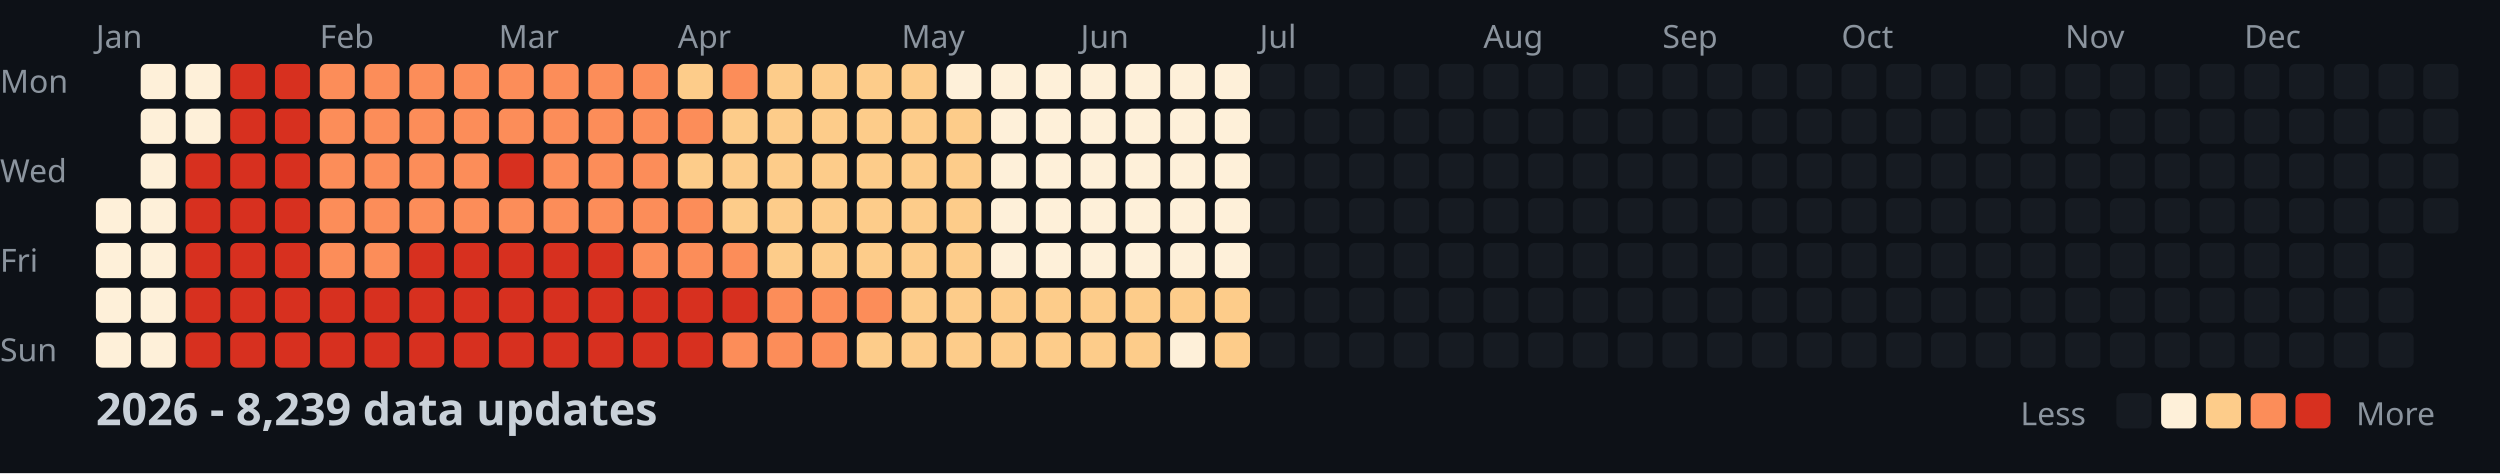
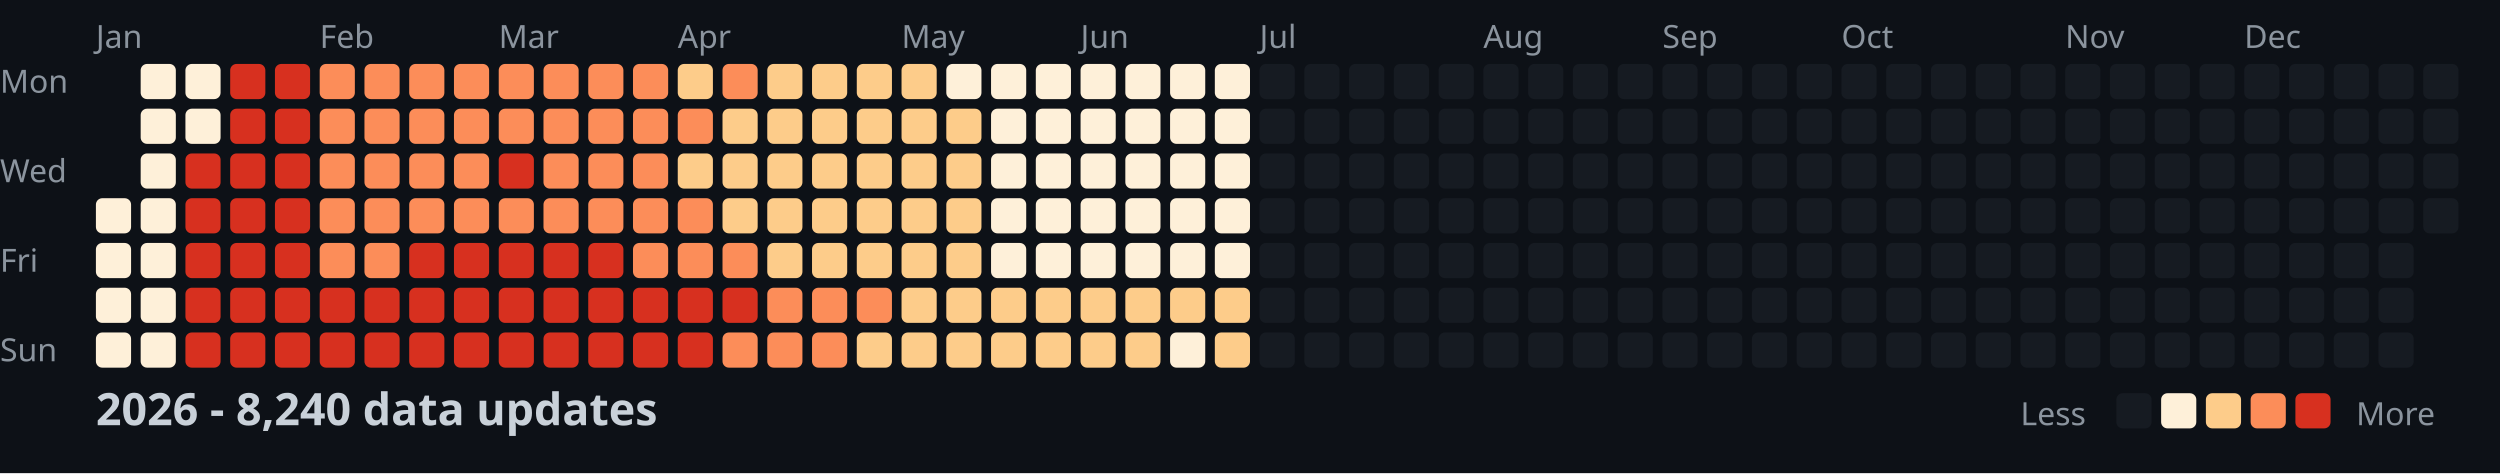
<svg xmlns="http://www.w3.org/2000/svg" width="782" height="148">
  <style>
    .month { font: 10px sans-serif; fill: #8b949e; }
    .day { font: 10px sans-serif; fill: #8b949e; }
    .title { font: bold 14px sans-serif; fill: #c9d1d9; }
    .legend { font: 10px sans-serif; fill: #8b949e; }
  </style>
  <rect width="100%" height="100%" fill="#0d1117" />
  <text x="0" y="29" class="day">Mon</text>
  <text x="0" y="57" class="day">Wed</text>
  <text x="0" y="85" class="day">Fri</text>
  <text x="0" y="113" class="day">Sun</text>
  <text x="30" y="15" class="month">Jan</text>
  <text x="100" y="15" class="month">Feb</text>
  <text x="156" y="15" class="month">Mar</text>
  <text x="212" y="15" class="month">Apr</text>
  <text x="282" y="15" class="month">May</text>
  <text x="338" y="15" class="month">Jun</text>
  <text x="394" y="15" class="month">Jul</text>
  <text x="464" y="15" class="month">Aug</text>
  <text x="520" y="15" class="month">Sep</text>
  <text x="576" y="15" class="month">Oct</text>
  <text x="646" y="15" class="month">Nov</text>
  <text x="702" y="15" class="month">Dec</text>
  <rect x="30" y="62" width="11" height="11" fill="#fef0d9" rx="2" />
  <rect x="30" y="76" width="11" height="11" fill="#fef0d9" rx="2" />
  <rect x="30" y="90" width="11" height="11" fill="#fef0d9" rx="2" />
  <rect x="30" y="104" width="11" height="11" fill="#fef0d9" rx="2" />
  <rect x="44" y="20" width="11" height="11" fill="#fef0d9" rx="2" />
  <rect x="44" y="34" width="11" height="11" fill="#fef0d9" rx="2" />
  <rect x="44" y="48" width="11" height="11" fill="#fef0d9" rx="2" />
  <rect x="44" y="62" width="11" height="11" fill="#fef0d9" rx="2" />
  <rect x="44" y="76" width="11" height="11" fill="#fef0d9" rx="2" />
  <rect x="44" y="90" width="11" height="11" fill="#fef0d9" rx="2" />
  <rect x="44" y="104" width="11" height="11" fill="#fef0d9" rx="2" />
  <rect x="58" y="20" width="11" height="11" fill="#fef0d9" rx="2" />
  <rect x="58" y="34" width="11" height="11" fill="#fef0d9" rx="2" />
  <rect x="58" y="48" width="11" height="11" fill="#d7301f" rx="2" />
  <rect x="58" y="62" width="11" height="11" fill="#d7301f" rx="2" />
  <rect x="58" y="76" width="11" height="11" fill="#d7301f" rx="2" />
  <rect x="58" y="90" width="11" height="11" fill="#d7301f" rx="2" />
  <rect x="58" y="104" width="11" height="11" fill="#d7301f" rx="2" />
  <rect x="72" y="20" width="11" height="11" fill="#d7301f" rx="2" />
  <rect x="72" y="34" width="11" height="11" fill="#d7301f" rx="2" />
  <rect x="72" y="48" width="11" height="11" fill="#d7301f" rx="2" />
  <rect x="72" y="62" width="11" height="11" fill="#d7301f" rx="2" />
  <rect x="72" y="76" width="11" height="11" fill="#d7301f" rx="2" />
  <rect x="72" y="90" width="11" height="11" fill="#d7301f" rx="2" />
  <rect x="72" y="104" width="11" height="11" fill="#d7301f" rx="2" />
  <rect x="86" y="20" width="11" height="11" fill="#d7301f" rx="2" />
  <rect x="86" y="34" width="11" height="11" fill="#d7301f" rx="2" />
  <rect x="86" y="48" width="11" height="11" fill="#d7301f" rx="2" />
  <rect x="86" y="62" width="11" height="11" fill="#d7301f" rx="2" />
  <rect x="86" y="76" width="11" height="11" fill="#d7301f" rx="2" />
  <rect x="86" y="90" width="11" height="11" fill="#d7301f" rx="2" />
  <rect x="86" y="104" width="11" height="11" fill="#d7301f" rx="2" />
  <rect x="100" y="20" width="11" height="11" fill="#fc8d59" rx="2" />
  <rect x="100" y="34" width="11" height="11" fill="#fc8d59" rx="2" />
  <rect x="100" y="48" width="11" height="11" fill="#fc8d59" rx="2" />
  <rect x="100" y="62" width="11" height="11" fill="#fc8d59" rx="2" />
  <rect x="100" y="76" width="11" height="11" fill="#fc8d59" rx="2" />
  <rect x="100" y="90" width="11" height="11" fill="#d7301f" rx="2" />
  <rect x="100" y="104" width="11" height="11" fill="#d7301f" rx="2" />
  <rect x="114" y="20" width="11" height="11" fill="#fc8d59" rx="2" />
  <rect x="114" y="34" width="11" height="11" fill="#fc8d59" rx="2" />
  <rect x="114" y="48" width="11" height="11" fill="#fc8d59" rx="2" />
  <rect x="114" y="62" width="11" height="11" fill="#fc8d59" rx="2" />
  <rect x="114" y="76" width="11" height="11" fill="#fc8d59" rx="2" />
  <rect x="114" y="90" width="11" height="11" fill="#d7301f" rx="2" />
  <rect x="114" y="104" width="11" height="11" fill="#d7301f" rx="2" />
  <rect x="128" y="20" width="11" height="11" fill="#fc8d59" rx="2" />
  <rect x="128" y="34" width="11" height="11" fill="#fc8d59" rx="2" />
  <rect x="128" y="48" width="11" height="11" fill="#fc8d59" rx="2" />
  <rect x="128" y="62" width="11" height="11" fill="#fc8d59" rx="2" />
  <rect x="128" y="76" width="11" height="11" fill="#d7301f" rx="2" />
  <rect x="128" y="90" width="11" height="11" fill="#d7301f" rx="2" />
  <rect x="128" y="104" width="11" height="11" fill="#d7301f" rx="2" />
  <rect x="142" y="20" width="11" height="11" fill="#fc8d59" rx="2" />
  <rect x="142" y="34" width="11" height="11" fill="#fc8d59" rx="2" />
  <rect x="142" y="48" width="11" height="11" fill="#fc8d59" rx="2" />
  <rect x="142" y="62" width="11" height="11" fill="#fc8d59" rx="2" />
  <rect x="142" y="76" width="11" height="11" fill="#d7301f" rx="2" />
  <rect x="142" y="90" width="11" height="11" fill="#d7301f" rx="2" />
  <rect x="142" y="104" width="11" height="11" fill="#d7301f" rx="2" />
  <rect x="156" y="20" width="11" height="11" fill="#fc8d59" rx="2" />
  <rect x="156" y="34" width="11" height="11" fill="#fc8d59" rx="2" />
  <rect x="156" y="48" width="11" height="11" fill="#d7301f" rx="2" />
  <rect x="156" y="62" width="11" height="11" fill="#fc8d59" rx="2" />
  <rect x="156" y="76" width="11" height="11" fill="#d7301f" rx="2" />
  <rect x="156" y="90" width="11" height="11" fill="#d7301f" rx="2" />
  <rect x="156" y="104" width="11" height="11" fill="#d7301f" rx="2" />
  <rect x="170" y="20" width="11" height="11" fill="#fc8d59" rx="2" />
  <rect x="170" y="34" width="11" height="11" fill="#fc8d59" rx="2" />
  <rect x="170" y="48" width="11" height="11" fill="#fc8d59" rx="2" />
  <rect x="170" y="62" width="11" height="11" fill="#fc8d59" rx="2" />
  <rect x="170" y="76" width="11" height="11" fill="#d7301f" rx="2" />
  <rect x="170" y="90" width="11" height="11" fill="#d7301f" rx="2" />
  <rect x="170" y="104" width="11" height="11" fill="#d7301f" rx="2" />
  <rect x="184" y="20" width="11" height="11" fill="#fc8d59" rx="2" />
  <rect x="184" y="34" width="11" height="11" fill="#fc8d59" rx="2" />
  <rect x="184" y="48" width="11" height="11" fill="#fc8d59" rx="2" />
  <rect x="184" y="62" width="11" height="11" fill="#fc8d59" rx="2" />
  <rect x="184" y="76" width="11" height="11" fill="#d7301f" rx="2" />
  <rect x="184" y="90" width="11" height="11" fill="#d7301f" rx="2" />
  <rect x="184" y="104" width="11" height="11" fill="#d7301f" rx="2" />
  <rect x="198" y="20" width="11" height="11" fill="#fc8d59" rx="2" />
  <rect x="198" y="34" width="11" height="11" fill="#fc8d59" rx="2" />
  <rect x="198" y="48" width="11" height="11" fill="#fc8d59" rx="2" />
  <rect x="198" y="62" width="11" height="11" fill="#fc8d59" rx="2" />
  <rect x="198" y="76" width="11" height="11" fill="#fc8d59" rx="2" />
  <rect x="198" y="90" width="11" height="11" fill="#d7301f" rx="2" />
  <rect x="198" y="104" width="11" height="11" fill="#d7301f" rx="2" />
  <rect x="212" y="20" width="11" height="11" fill="#fdcc8a" rx="2" />
  <rect x="212" y="34" width="11" height="11" fill="#fc8d59" rx="2" />
  <rect x="212" y="48" width="11" height="11" fill="#fdcc8a" rx="2" />
  <rect x="212" y="62" width="11" height="11" fill="#fc8d59" rx="2" />
  <rect x="212" y="76" width="11" height="11" fill="#fc8d59" rx="2" />
  <rect x="212" y="90" width="11" height="11" fill="#d7301f" rx="2" />
  <rect x="212" y="104" width="11" height="11" fill="#d7301f" rx="2" />
  <rect x="226" y="20" width="11" height="11" fill="#fc8d59" rx="2" />
  <rect x="226" y="34" width="11" height="11" fill="#fdcc8a" rx="2" />
  <rect x="226" y="48" width="11" height="11" fill="#fdcc8a" rx="2" />
  <rect x="226" y="62" width="11" height="11" fill="#fdcc8a" rx="2" />
  <rect x="226" y="76" width="11" height="11" fill="#fc8d59" rx="2" />
  <rect x="226" y="90" width="11" height="11" fill="#d7301f" rx="2" />
  <rect x="226" y="104" width="11" height="11" fill="#fc8d59" rx="2" />
  <rect x="240" y="20" width="11" height="11" fill="#fdcc8a" rx="2" />
  <rect x="240" y="34" width="11" height="11" fill="#fdcc8a" rx="2" />
  <rect x="240" y="48" width="11" height="11" fill="#fdcc8a" rx="2" />
  <rect x="240" y="62" width="11" height="11" fill="#fdcc8a" rx="2" />
  <rect x="240" y="76" width="11" height="11" fill="#fdcc8a" rx="2" />
  <rect x="240" y="90" width="11" height="11" fill="#fc8d59" rx="2" />
  <rect x="240" y="104" width="11" height="11" fill="#fc8d59" rx="2" />
  <rect x="254" y="20" width="11" height="11" fill="#fdcc8a" rx="2" />
  <rect x="254" y="34" width="11" height="11" fill="#fdcc8a" rx="2" />
  <rect x="254" y="48" width="11" height="11" fill="#fdcc8a" rx="2" />
  <rect x="254" y="62" width="11" height="11" fill="#fdcc8a" rx="2" />
  <rect x="254" y="76" width="11" height="11" fill="#fdcc8a" rx="2" />
  <rect x="254" y="90" width="11" height="11" fill="#fc8d59" rx="2" />
  <rect x="254" y="104" width="11" height="11" fill="#fc8d59" rx="2" />
  <rect x="268" y="20" width="11" height="11" fill="#fdcc8a" rx="2" />
  <rect x="268" y="34" width="11" height="11" fill="#fdcc8a" rx="2" />
  <rect x="268" y="48" width="11" height="11" fill="#fdcc8a" rx="2" />
  <rect x="268" y="62" width="11" height="11" fill="#fdcc8a" rx="2" />
  <rect x="268" y="76" width="11" height="11" fill="#fdcc8a" rx="2" />
  <rect x="268" y="90" width="11" height="11" fill="#fc8d59" rx="2" />
  <rect x="268" y="104" width="11" height="11" fill="#fdcc8a" rx="2" />
  <rect x="282" y="20" width="11" height="11" fill="#fdcc8a" rx="2" />
  <rect x="282" y="34" width="11" height="11" fill="#fdcc8a" rx="2" />
  <rect x="282" y="48" width="11" height="11" fill="#fdcc8a" rx="2" />
  <rect x="282" y="62" width="11" height="11" fill="#fdcc8a" rx="2" />
  <rect x="282" y="76" width="11" height="11" fill="#fdcc8a" rx="2" />
  <rect x="282" y="90" width="11" height="11" fill="#fdcc8a" rx="2" />
  <rect x="282" y="104" width="11" height="11" fill="#fdcc8a" rx="2" />
  <rect x="296" y="20" width="11" height="11" fill="#fef0d9" rx="2" />
  <rect x="296" y="34" width="11" height="11" fill="#fdcc8a" rx="2" />
  <rect x="296" y="48" width="11" height="11" fill="#fdcc8a" rx="2" />
  <rect x="296" y="62" width="11" height="11" fill="#fdcc8a" rx="2" />
  <rect x="296" y="76" width="11" height="11" fill="#fdcc8a" rx="2" />
  <rect x="296" y="90" width="11" height="11" fill="#fdcc8a" rx="2" />
  <rect x="296" y="104" width="11" height="11" fill="#fdcc8a" rx="2" />
  <rect x="310" y="20" width="11" height="11" fill="#fef0d9" rx="2" />
  <rect x="310" y="34" width="11" height="11" fill="#fef0d9" rx="2" />
  <rect x="310" y="48" width="11" height="11" fill="#fef0d9" rx="2" />
  <rect x="310" y="62" width="11" height="11" fill="#fef0d9" rx="2" />
  <rect x="310" y="76" width="11" height="11" fill="#fef0d9" rx="2" />
  <rect x="310" y="90" width="11" height="11" fill="#fdcc8a" rx="2" />
  <rect x="310" y="104" width="11" height="11" fill="#fdcc8a" rx="2" />
  <rect x="324" y="20" width="11" height="11" fill="#fef0d9" rx="2" />
  <rect x="324" y="34" width="11" height="11" fill="#fef0d9" rx="2" />
  <rect x="324" y="48" width="11" height="11" fill="#fef0d9" rx="2" />
  <rect x="324" y="62" width="11" height="11" fill="#fef0d9" rx="2" />
  <rect x="324" y="76" width="11" height="11" fill="#fef0d9" rx="2" />
  <rect x="324" y="90" width="11" height="11" fill="#fdcc8a" rx="2" />
  <rect x="324" y="104" width="11" height="11" fill="#fdcc8a" rx="2" />
  <rect x="338" y="20" width="11" height="11" fill="#fef0d9" rx="2" />
  <rect x="338" y="34" width="11" height="11" fill="#fef0d9" rx="2" />
  <rect x="338" y="48" width="11" height="11" fill="#fef0d9" rx="2" />
  <rect x="338" y="62" width="11" height="11" fill="#fef0d9" rx="2" />
  <rect x="338" y="76" width="11" height="11" fill="#fef0d9" rx="2" />
  <rect x="338" y="90" width="11" height="11" fill="#fdcc8a" rx="2" />
  <rect x="338" y="104" width="11" height="11" fill="#fdcc8a" rx="2" />
  <rect x="352" y="20" width="11" height="11" fill="#fef0d9" rx="2" />
  <rect x="352" y="34" width="11" height="11" fill="#fef0d9" rx="2" />
  <rect x="352" y="48" width="11" height="11" fill="#fef0d9" rx="2" />
  <rect x="352" y="62" width="11" height="11" fill="#fef0d9" rx="2" />
  <rect x="352" y="76" width="11" height="11" fill="#fef0d9" rx="2" />
  <rect x="352" y="90" width="11" height="11" fill="#fdcc8a" rx="2" />
  <rect x="352" y="104" width="11" height="11" fill="#fdcc8a" rx="2" />
  <rect x="366" y="20" width="11" height="11" fill="#fef0d9" rx="2" />
  <rect x="366" y="34" width="11" height="11" fill="#fef0d9" rx="2" />
  <rect x="366" y="48" width="11" height="11" fill="#fef0d9" rx="2" />
  <rect x="366" y="62" width="11" height="11" fill="#fef0d9" rx="2" />
  <rect x="366" y="76" width="11" height="11" fill="#fef0d9" rx="2" />
  <rect x="366" y="90" width="11" height="11" fill="#fdcc8a" rx="2" />
  <rect x="366" y="104" width="11" height="11" fill="#fef0d9" rx="2" />
  <rect x="380" y="20" width="11" height="11" fill="#fef0d9" rx="2" />
  <rect x="380" y="34" width="11" height="11" fill="#fef0d9" rx="2" />
  <rect x="380" y="48" width="11" height="11" fill="#fef0d9" rx="2" />
  <rect x="380" y="62" width="11" height="11" fill="#fef0d9" rx="2" />
  <rect x="380" y="76" width="11" height="11" fill="#fef0d9" rx="2" />
  <rect x="380" y="90" width="11" height="11" fill="#fdcc8a" rx="2" />
  <rect x="380" y="104" width="11" height="11" fill="#fdcc8a" rx="2" />
  <rect x="394" y="20" width="11" height="11" fill="#161b22" rx="2" />
  <rect x="394" y="34" width="11" height="11" fill="#161b22" rx="2" />
  <rect x="394" y="48" width="11" height="11" fill="#161b22" rx="2" />
  <rect x="394" y="62" width="11" height="11" fill="#161b22" rx="2" />
  <rect x="394" y="76" width="11" height="11" fill="#161b22" rx="2" />
  <rect x="394" y="90" width="11" height="11" fill="#161b22" rx="2" />
  <rect x="394" y="104" width="11" height="11" fill="#161b22" rx="2" />
  <rect x="408" y="20" width="11" height="11" fill="#161b22" rx="2" />
  <rect x="408" y="34" width="11" height="11" fill="#161b22" rx="2" />
  <rect x="408" y="48" width="11" height="11" fill="#161b22" rx="2" />
  <rect x="408" y="62" width="11" height="11" fill="#161b22" rx="2" />
  <rect x="408" y="76" width="11" height="11" fill="#161b22" rx="2" />
  <rect x="408" y="90" width="11" height="11" fill="#161b22" rx="2" />
  <rect x="408" y="104" width="11" height="11" fill="#161b22" rx="2" />
  <rect x="422" y="20" width="11" height="11" fill="#161b22" rx="2" />
  <rect x="422" y="34" width="11" height="11" fill="#161b22" rx="2" />
  <rect x="422" y="48" width="11" height="11" fill="#161b22" rx="2" />
  <rect x="422" y="62" width="11" height="11" fill="#161b22" rx="2" />
  <rect x="422" y="76" width="11" height="11" fill="#161b22" rx="2" />
  <rect x="422" y="90" width="11" height="11" fill="#161b22" rx="2" />
  <rect x="422" y="104" width="11" height="11" fill="#161b22" rx="2" />
  <rect x="436" y="20" width="11" height="11" fill="#161b22" rx="2" />
  <rect x="436" y="34" width="11" height="11" fill="#161b22" rx="2" />
  <rect x="436" y="48" width="11" height="11" fill="#161b22" rx="2" />
  <rect x="436" y="62" width="11" height="11" fill="#161b22" rx="2" />
  <rect x="436" y="76" width="11" height="11" fill="#161b22" rx="2" />
  <rect x="436" y="90" width="11" height="11" fill="#161b22" rx="2" />
  <rect x="436" y="104" width="11" height="11" fill="#161b22" rx="2" />
  <rect x="450" y="20" width="11" height="11" fill="#161b22" rx="2" />
  <rect x="450" y="34" width="11" height="11" fill="#161b22" rx="2" />
  <rect x="450" y="48" width="11" height="11" fill="#161b22" rx="2" />
  <rect x="450" y="62" width="11" height="11" fill="#161b22" rx="2" />
  <rect x="450" y="76" width="11" height="11" fill="#161b22" rx="2" />
  <rect x="450" y="90" width="11" height="11" fill="#161b22" rx="2" />
  <rect x="450" y="104" width="11" height="11" fill="#161b22" rx="2" />
  <rect x="464" y="20" width="11" height="11" fill="#161b22" rx="2" />
  <rect x="464" y="34" width="11" height="11" fill="#161b22" rx="2" />
  <rect x="464" y="48" width="11" height="11" fill="#161b22" rx="2" />
  <rect x="464" y="62" width="11" height="11" fill="#161b22" rx="2" />
  <rect x="464" y="76" width="11" height="11" fill="#161b22" rx="2" />
  <rect x="464" y="90" width="11" height="11" fill="#161b22" rx="2" />
  <rect x="464" y="104" width="11" height="11" fill="#161b22" rx="2" />
  <rect x="478" y="20" width="11" height="11" fill="#161b22" rx="2" />
  <rect x="478" y="34" width="11" height="11" fill="#161b22" rx="2" />
  <rect x="478" y="48" width="11" height="11" fill="#161b22" rx="2" />
  <rect x="478" y="62" width="11" height="11" fill="#161b22" rx="2" />
  <rect x="478" y="76" width="11" height="11" fill="#161b22" rx="2" />
  <rect x="478" y="90" width="11" height="11" fill="#161b22" rx="2" />
  <rect x="478" y="104" width="11" height="11" fill="#161b22" rx="2" />
  <rect x="492" y="20" width="11" height="11" fill="#161b22" rx="2" />
  <rect x="492" y="34" width="11" height="11" fill="#161b22" rx="2" />
  <rect x="492" y="48" width="11" height="11" fill="#161b22" rx="2" />
  <rect x="492" y="62" width="11" height="11" fill="#161b22" rx="2" />
  <rect x="492" y="76" width="11" height="11" fill="#161b22" rx="2" />
  <rect x="492" y="90" width="11" height="11" fill="#161b22" rx="2" />
  <rect x="492" y="104" width="11" height="11" fill="#161b22" rx="2" />
  <rect x="506" y="20" width="11" height="11" fill="#161b22" rx="2" />
  <rect x="506" y="34" width="11" height="11" fill="#161b22" rx="2" />
  <rect x="506" y="48" width="11" height="11" fill="#161b22" rx="2" />
  <rect x="506" y="62" width="11" height="11" fill="#161b22" rx="2" />
  <rect x="506" y="76" width="11" height="11" fill="#161b22" rx="2" />
  <rect x="506" y="90" width="11" height="11" fill="#161b22" rx="2" />
  <rect x="506" y="104" width="11" height="11" fill="#161b22" rx="2" />
  <rect x="520" y="20" width="11" height="11" fill="#161b22" rx="2" />
  <rect x="520" y="34" width="11" height="11" fill="#161b22" rx="2" />
  <rect x="520" y="48" width="11" height="11" fill="#161b22" rx="2" />
  <rect x="520" y="62" width="11" height="11" fill="#161b22" rx="2" />
  <rect x="520" y="76" width="11" height="11" fill="#161b22" rx="2" />
  <rect x="520" y="90" width="11" height="11" fill="#161b22" rx="2" />
  <rect x="520" y="104" width="11" height="11" fill="#161b22" rx="2" />
  <rect x="534" y="20" width="11" height="11" fill="#161b22" rx="2" />
  <rect x="534" y="34" width="11" height="11" fill="#161b22" rx="2" />
  <rect x="534" y="48" width="11" height="11" fill="#161b22" rx="2" />
  <rect x="534" y="62" width="11" height="11" fill="#161b22" rx="2" />
  <rect x="534" y="76" width="11" height="11" fill="#161b22" rx="2" />
  <rect x="534" y="90" width="11" height="11" fill="#161b22" rx="2" />
  <rect x="534" y="104" width="11" height="11" fill="#161b22" rx="2" />
  <rect x="548" y="20" width="11" height="11" fill="#161b22" rx="2" />
  <rect x="548" y="34" width="11" height="11" fill="#161b22" rx="2" />
  <rect x="548" y="48" width="11" height="11" fill="#161b22" rx="2" />
  <rect x="548" y="62" width="11" height="11" fill="#161b22" rx="2" />
  <rect x="548" y="76" width="11" height="11" fill="#161b22" rx="2" />
  <rect x="548" y="90" width="11" height="11" fill="#161b22" rx="2" />
  <rect x="548" y="104" width="11" height="11" fill="#161b22" rx="2" />
  <rect x="562" y="20" width="11" height="11" fill="#161b22" rx="2" />
  <rect x="562" y="34" width="11" height="11" fill="#161b22" rx="2" />
  <rect x="562" y="48" width="11" height="11" fill="#161b22" rx="2" />
  <rect x="562" y="62" width="11" height="11" fill="#161b22" rx="2" />
  <rect x="562" y="76" width="11" height="11" fill="#161b22" rx="2" />
  <rect x="562" y="90" width="11" height="11" fill="#161b22" rx="2" />
  <rect x="562" y="104" width="11" height="11" fill="#161b22" rx="2" />
  <rect x="576" y="20" width="11" height="11" fill="#161b22" rx="2" />
  <rect x="576" y="34" width="11" height="11" fill="#161b22" rx="2" />
  <rect x="576" y="48" width="11" height="11" fill="#161b22" rx="2" />
  <rect x="576" y="62" width="11" height="11" fill="#161b22" rx="2" />
  <rect x="576" y="76" width="11" height="11" fill="#161b22" rx="2" />
  <rect x="576" y="90" width="11" height="11" fill="#161b22" rx="2" />
  <rect x="576" y="104" width="11" height="11" fill="#161b22" rx="2" />
  <rect x="590" y="20" width="11" height="11" fill="#161b22" rx="2" />
  <rect x="590" y="34" width="11" height="11" fill="#161b22" rx="2" />
  <rect x="590" y="48" width="11" height="11" fill="#161b22" rx="2" />
  <rect x="590" y="62" width="11" height="11" fill="#161b22" rx="2" />
  <rect x="590" y="76" width="11" height="11" fill="#161b22" rx="2" />
  <rect x="590" y="90" width="11" height="11" fill="#161b22" rx="2" />
  <rect x="590" y="104" width="11" height="11" fill="#161b22" rx="2" />
  <rect x="604" y="20" width="11" height="11" fill="#161b22" rx="2" />
  <rect x="604" y="34" width="11" height="11" fill="#161b22" rx="2" />
  <rect x="604" y="48" width="11" height="11" fill="#161b22" rx="2" />
  <rect x="604" y="62" width="11" height="11" fill="#161b22" rx="2" />
  <rect x="604" y="76" width="11" height="11" fill="#161b22" rx="2" />
  <rect x="604" y="90" width="11" height="11" fill="#161b22" rx="2" />
  <rect x="604" y="104" width="11" height="11" fill="#161b22" rx="2" />
  <rect x="618" y="20" width="11" height="11" fill="#161b22" rx="2" />
  <rect x="618" y="34" width="11" height="11" fill="#161b22" rx="2" />
  <rect x="618" y="48" width="11" height="11" fill="#161b22" rx="2" />
  <rect x="618" y="62" width="11" height="11" fill="#161b22" rx="2" />
  <rect x="618" y="76" width="11" height="11" fill="#161b22" rx="2" />
  <rect x="618" y="90" width="11" height="11" fill="#161b22" rx="2" />
  <rect x="618" y="104" width="11" height="11" fill="#161b22" rx="2" />
  <rect x="632" y="20" width="11" height="11" fill="#161b22" rx="2" />
  <rect x="632" y="34" width="11" height="11" fill="#161b22" rx="2" />
  <rect x="632" y="48" width="11" height="11" fill="#161b22" rx="2" />
  <rect x="632" y="62" width="11" height="11" fill="#161b22" rx="2" />
  <rect x="632" y="76" width="11" height="11" fill="#161b22" rx="2" />
  <rect x="632" y="90" width="11" height="11" fill="#161b22" rx="2" />
  <rect x="632" y="104" width="11" height="11" fill="#161b22" rx="2" />
  <rect x="646" y="20" width="11" height="11" fill="#161b22" rx="2" />
  <rect x="646" y="34" width="11" height="11" fill="#161b22" rx="2" />
  <rect x="646" y="48" width="11" height="11" fill="#161b22" rx="2" />
  <rect x="646" y="62" width="11" height="11" fill="#161b22" rx="2" />
  <rect x="646" y="76" width="11" height="11" fill="#161b22" rx="2" />
  <rect x="646" y="90" width="11" height="11" fill="#161b22" rx="2" />
  <rect x="646" y="104" width="11" height="11" fill="#161b22" rx="2" />
  <rect x="660" y="20" width="11" height="11" fill="#161b22" rx="2" />
  <rect x="660" y="34" width="11" height="11" fill="#161b22" rx="2" />
  <rect x="660" y="48" width="11" height="11" fill="#161b22" rx="2" />
  <rect x="660" y="62" width="11" height="11" fill="#161b22" rx="2" />
  <rect x="660" y="76" width="11" height="11" fill="#161b22" rx="2" />
  <rect x="660" y="90" width="11" height="11" fill="#161b22" rx="2" />
  <rect x="660" y="104" width="11" height="11" fill="#161b22" rx="2" />
  <rect x="674" y="20" width="11" height="11" fill="#161b22" rx="2" />
  <rect x="674" y="34" width="11" height="11" fill="#161b22" rx="2" />
  <rect x="674" y="48" width="11" height="11" fill="#161b22" rx="2" />
  <rect x="674" y="62" width="11" height="11" fill="#161b22" rx="2" />
  <rect x="674" y="76" width="11" height="11" fill="#161b22" rx="2" />
  <rect x="674" y="90" width="11" height="11" fill="#161b22" rx="2" />
  <rect x="674" y="104" width="11" height="11" fill="#161b22" rx="2" />
  <rect x="688" y="20" width="11" height="11" fill="#161b22" rx="2" />
  <rect x="688" y="34" width="11" height="11" fill="#161b22" rx="2" />
  <rect x="688" y="48" width="11" height="11" fill="#161b22" rx="2" />
  <rect x="688" y="62" width="11" height="11" fill="#161b22" rx="2" />
  <rect x="688" y="76" width="11" height="11" fill="#161b22" rx="2" />
  <rect x="688" y="90" width="11" height="11" fill="#161b22" rx="2" />
  <rect x="688" y="104" width="11" height="11" fill="#161b22" rx="2" />
  <rect x="702" y="20" width="11" height="11" fill="#161b22" rx="2" />
  <rect x="702" y="34" width="11" height="11" fill="#161b22" rx="2" />
  <rect x="702" y="48" width="11" height="11" fill="#161b22" rx="2" />
  <rect x="702" y="62" width="11" height="11" fill="#161b22" rx="2" />
  <rect x="702" y="76" width="11" height="11" fill="#161b22" rx="2" />
  <rect x="702" y="90" width="11" height="11" fill="#161b22" rx="2" />
  <rect x="702" y="104" width="11" height="11" fill="#161b22" rx="2" />
  <rect x="716" y="20" width="11" height="11" fill="#161b22" rx="2" />
  <rect x="716" y="34" width="11" height="11" fill="#161b22" rx="2" />
  <rect x="716" y="48" width="11" height="11" fill="#161b22" rx="2" />
  <rect x="716" y="62" width="11" height="11" fill="#161b22" rx="2" />
  <rect x="716" y="76" width="11" height="11" fill="#161b22" rx="2" />
  <rect x="716" y="90" width="11" height="11" fill="#161b22" rx="2" />
  <rect x="716" y="104" width="11" height="11" fill="#161b22" rx="2" />
  <rect x="730" y="20" width="11" height="11" fill="#161b22" rx="2" />
  <rect x="730" y="34" width="11" height="11" fill="#161b22" rx="2" />
  <rect x="730" y="48" width="11" height="11" fill="#161b22" rx="2" />
  <rect x="730" y="62" width="11" height="11" fill="#161b22" rx="2" />
  <rect x="730" y="76" width="11" height="11" fill="#161b22" rx="2" />
  <rect x="730" y="90" width="11" height="11" fill="#161b22" rx="2" />
  <rect x="730" y="104" width="11" height="11" fill="#161b22" rx="2" />
  <rect x="744" y="20" width="11" height="11" fill="#161b22" rx="2" />
  <rect x="744" y="34" width="11" height="11" fill="#161b22" rx="2" />
  <rect x="744" y="48" width="11" height="11" fill="#161b22" rx="2" />
  <rect x="744" y="62" width="11" height="11" fill="#161b22" rx="2" />
  <rect x="744" y="76" width="11" height="11" fill="#161b22" rx="2" />
  <rect x="744" y="90" width="11" height="11" fill="#161b22" rx="2" />
  <rect x="744" y="104" width="11" height="11" fill="#161b22" rx="2" />
  <rect x="758" y="20" width="11" height="11" fill="#161b22" rx="2" />
  <rect x="758" y="34" width="11" height="11" fill="#161b22" rx="2" />
  <rect x="758" y="48" width="11" height="11" fill="#161b22" rx="2" />
  <rect x="758" y="62" width="11" height="11" fill="#161b22" rx="2" />
-   <text x="30" y="133" class="title">2026 - 8,239 data updates</text>
+   <text x="30" y="133" class="title">2026 - 8,240 data updates</text>
  <text x="632" y="133" class="legend">Less</text>
  <rect x="662" y="123" width="11" height="11" fill="#161b22" rx="2" />
  <rect x="676" y="123" width="11" height="11" fill="#fef0d9" rx="2" />
  <rect x="690" y="123" width="11" height="11" fill="#fdcc8a" rx="2" />
  <rect x="704" y="123" width="11" height="11" fill="#fc8d59" rx="2" />
  <rect x="718" y="123" width="11" height="11" fill="#d7301f" rx="2" />
  <text x="737" y="133" class="legend">More</text>
</svg>
